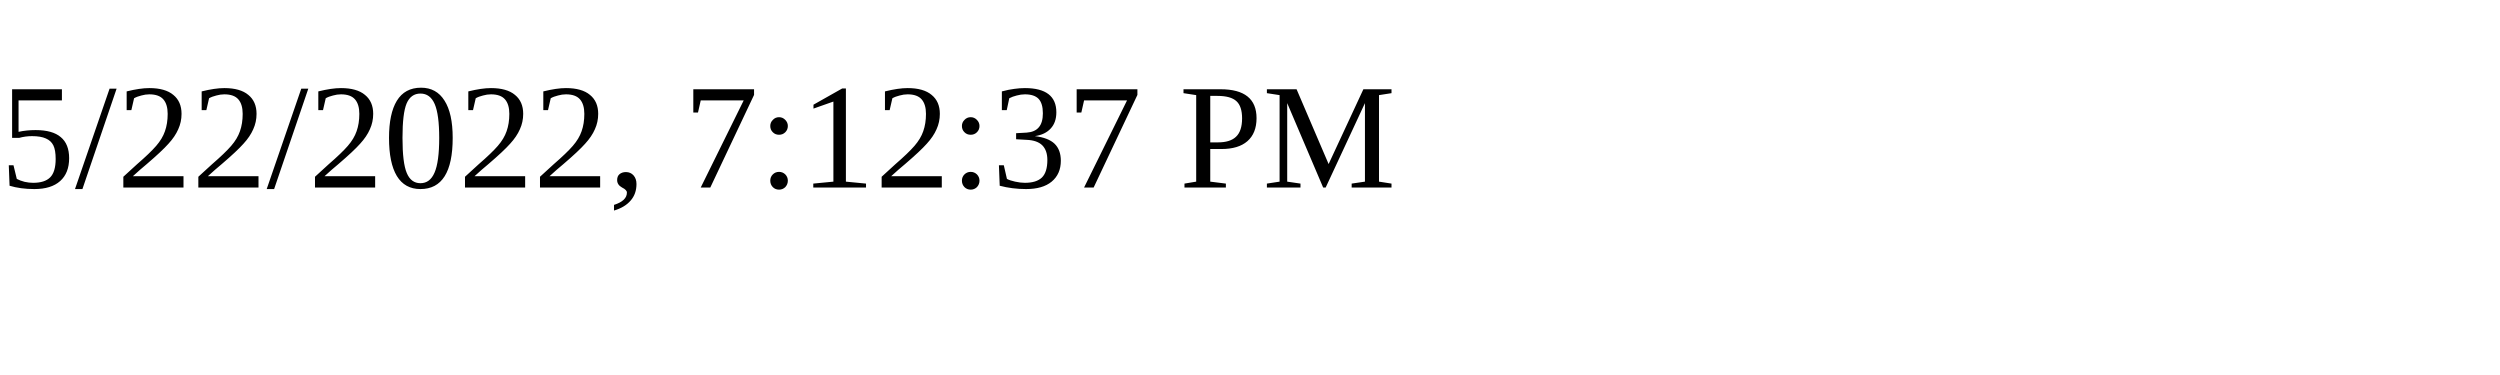
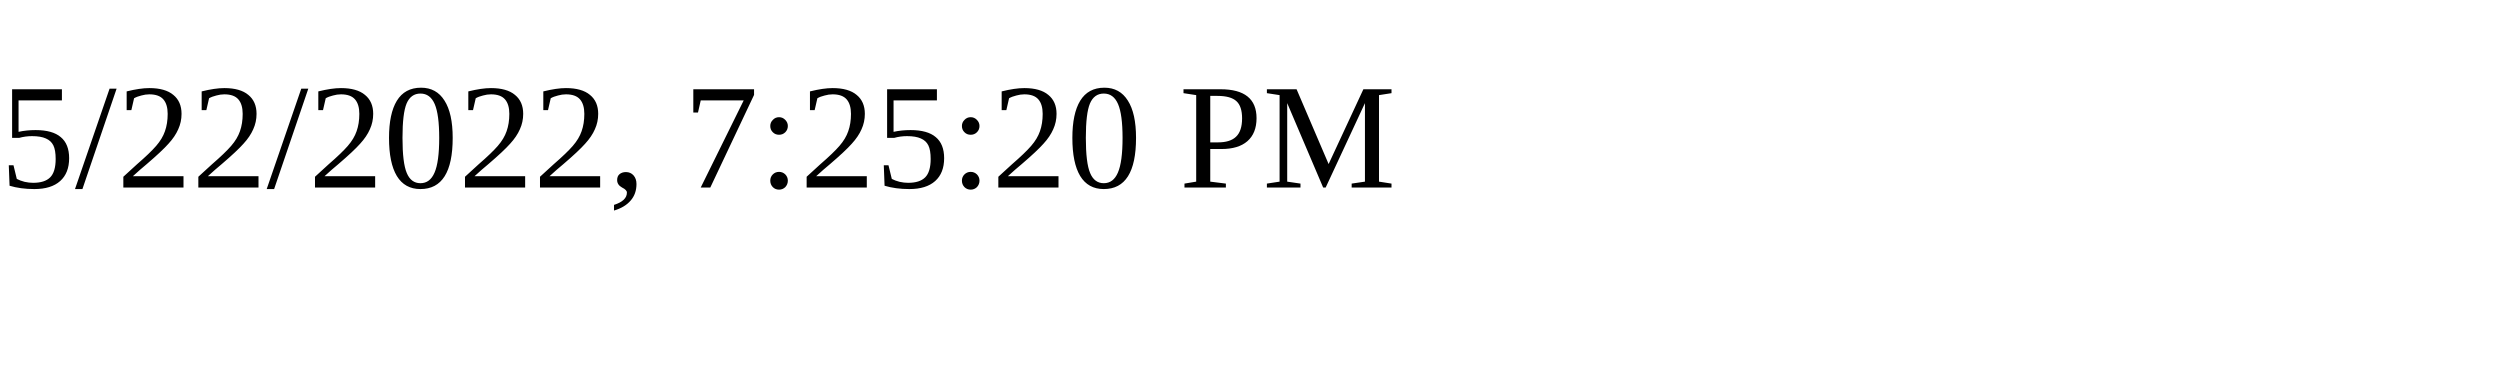
<svg xmlns="http://www.w3.org/2000/svg" height="30" width="200">
-   <text x="0" y="15">5/22/2022, 7:12:37 PM</text>
+   <text x="0" y="15">5/22/2022, 7:25:20 PM</text>
</svg>
